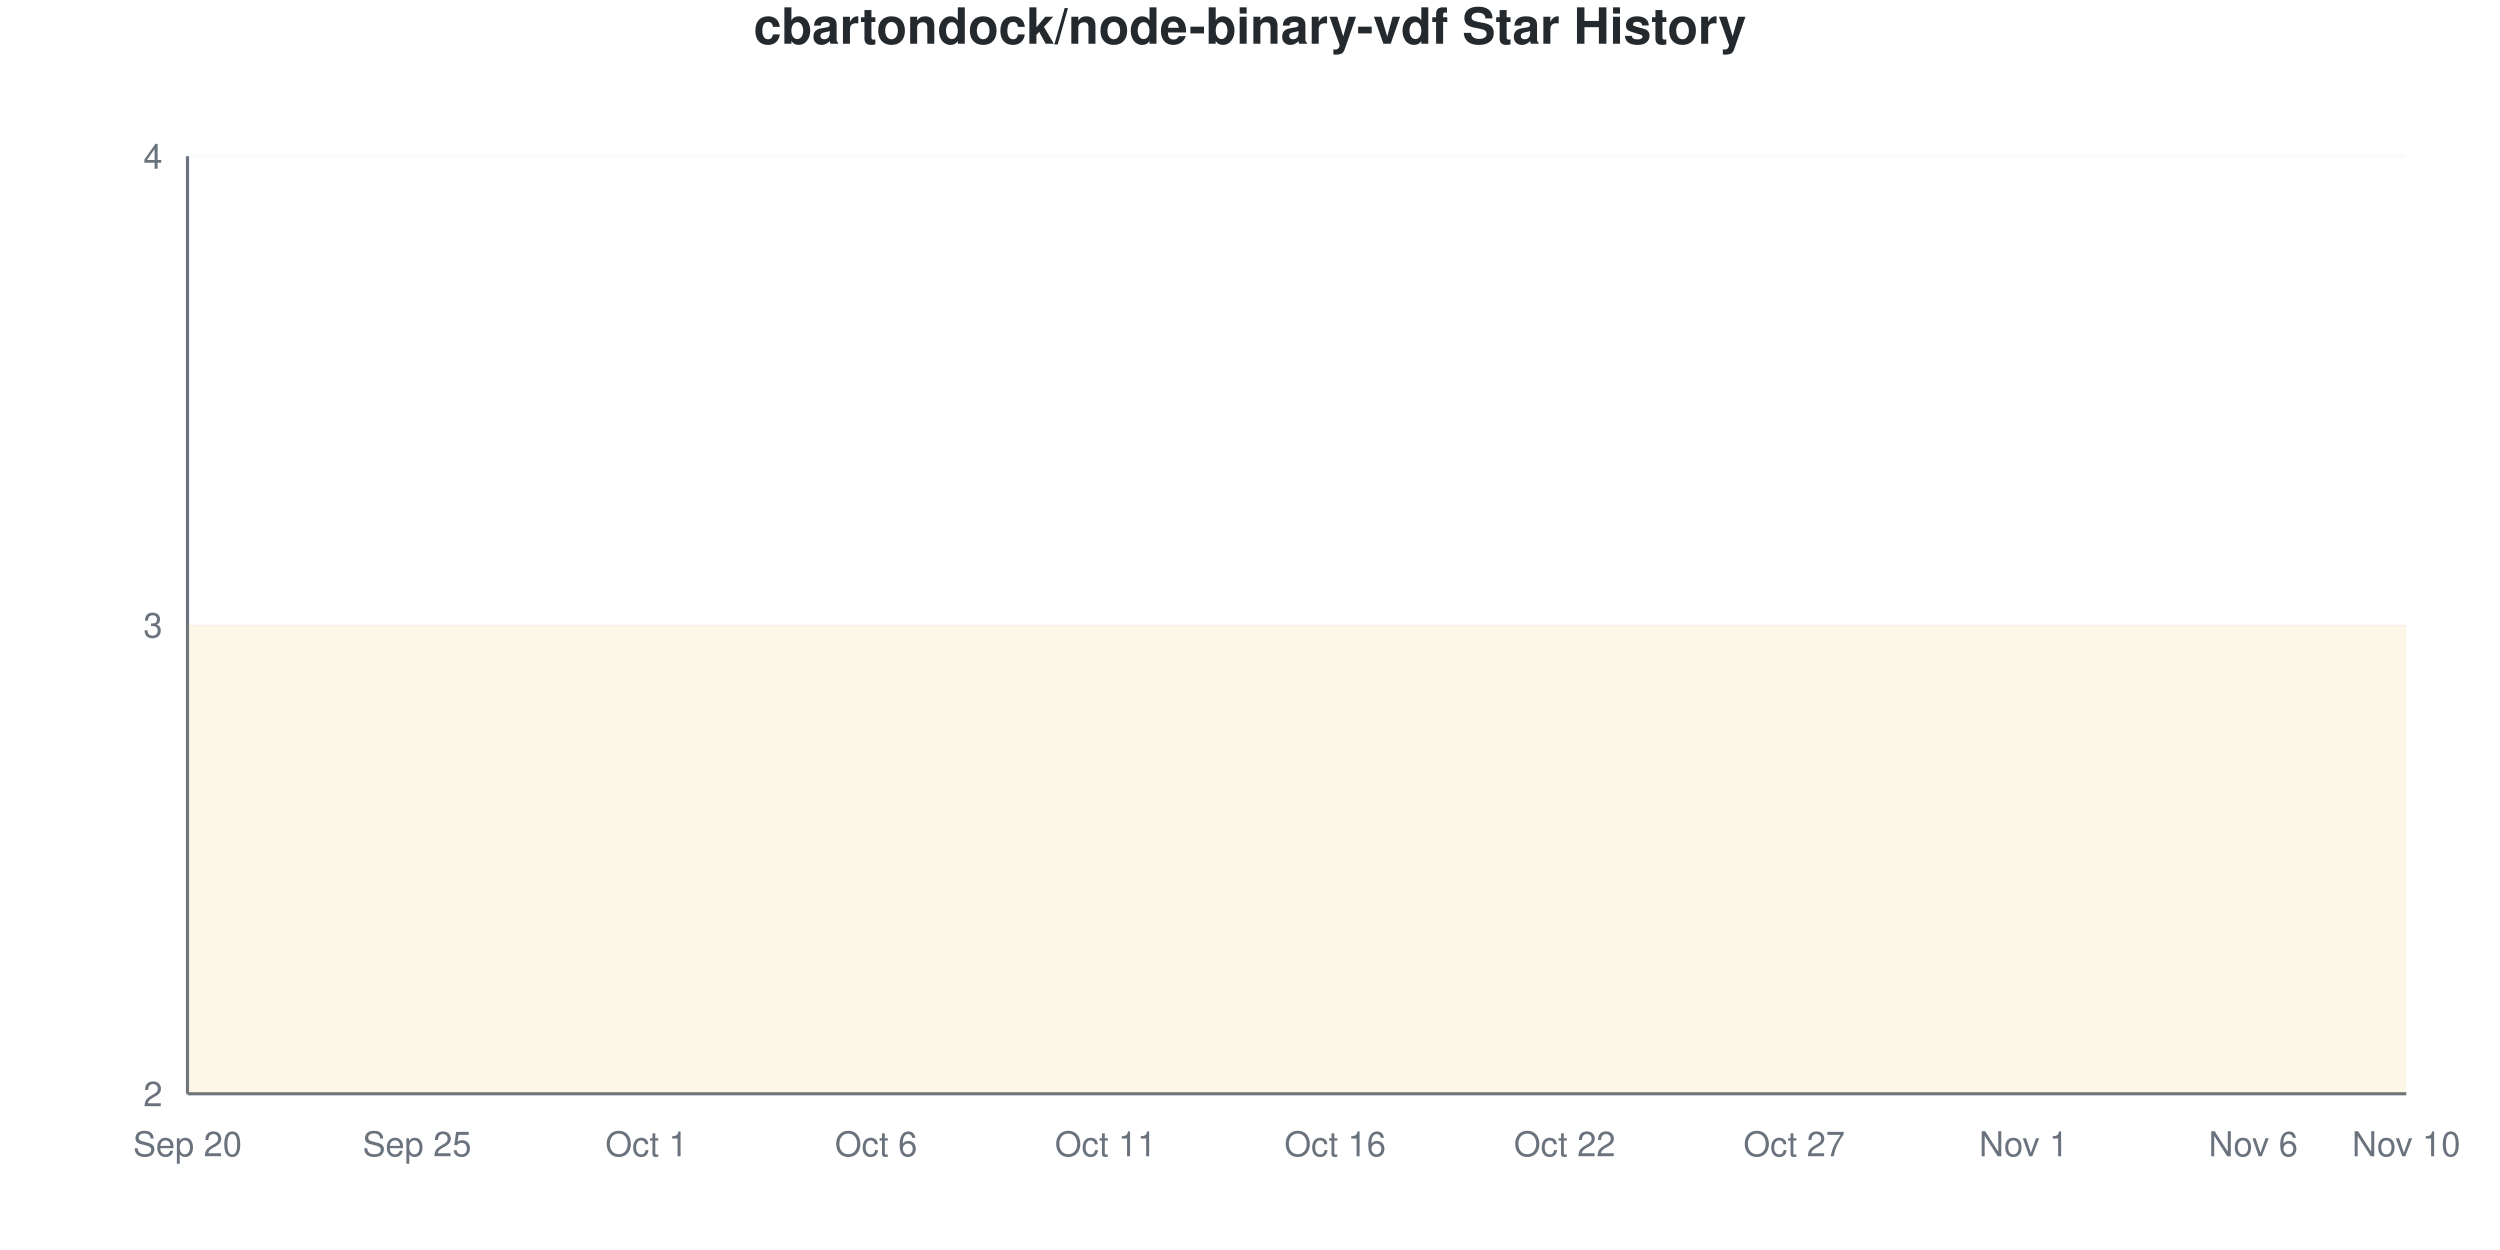
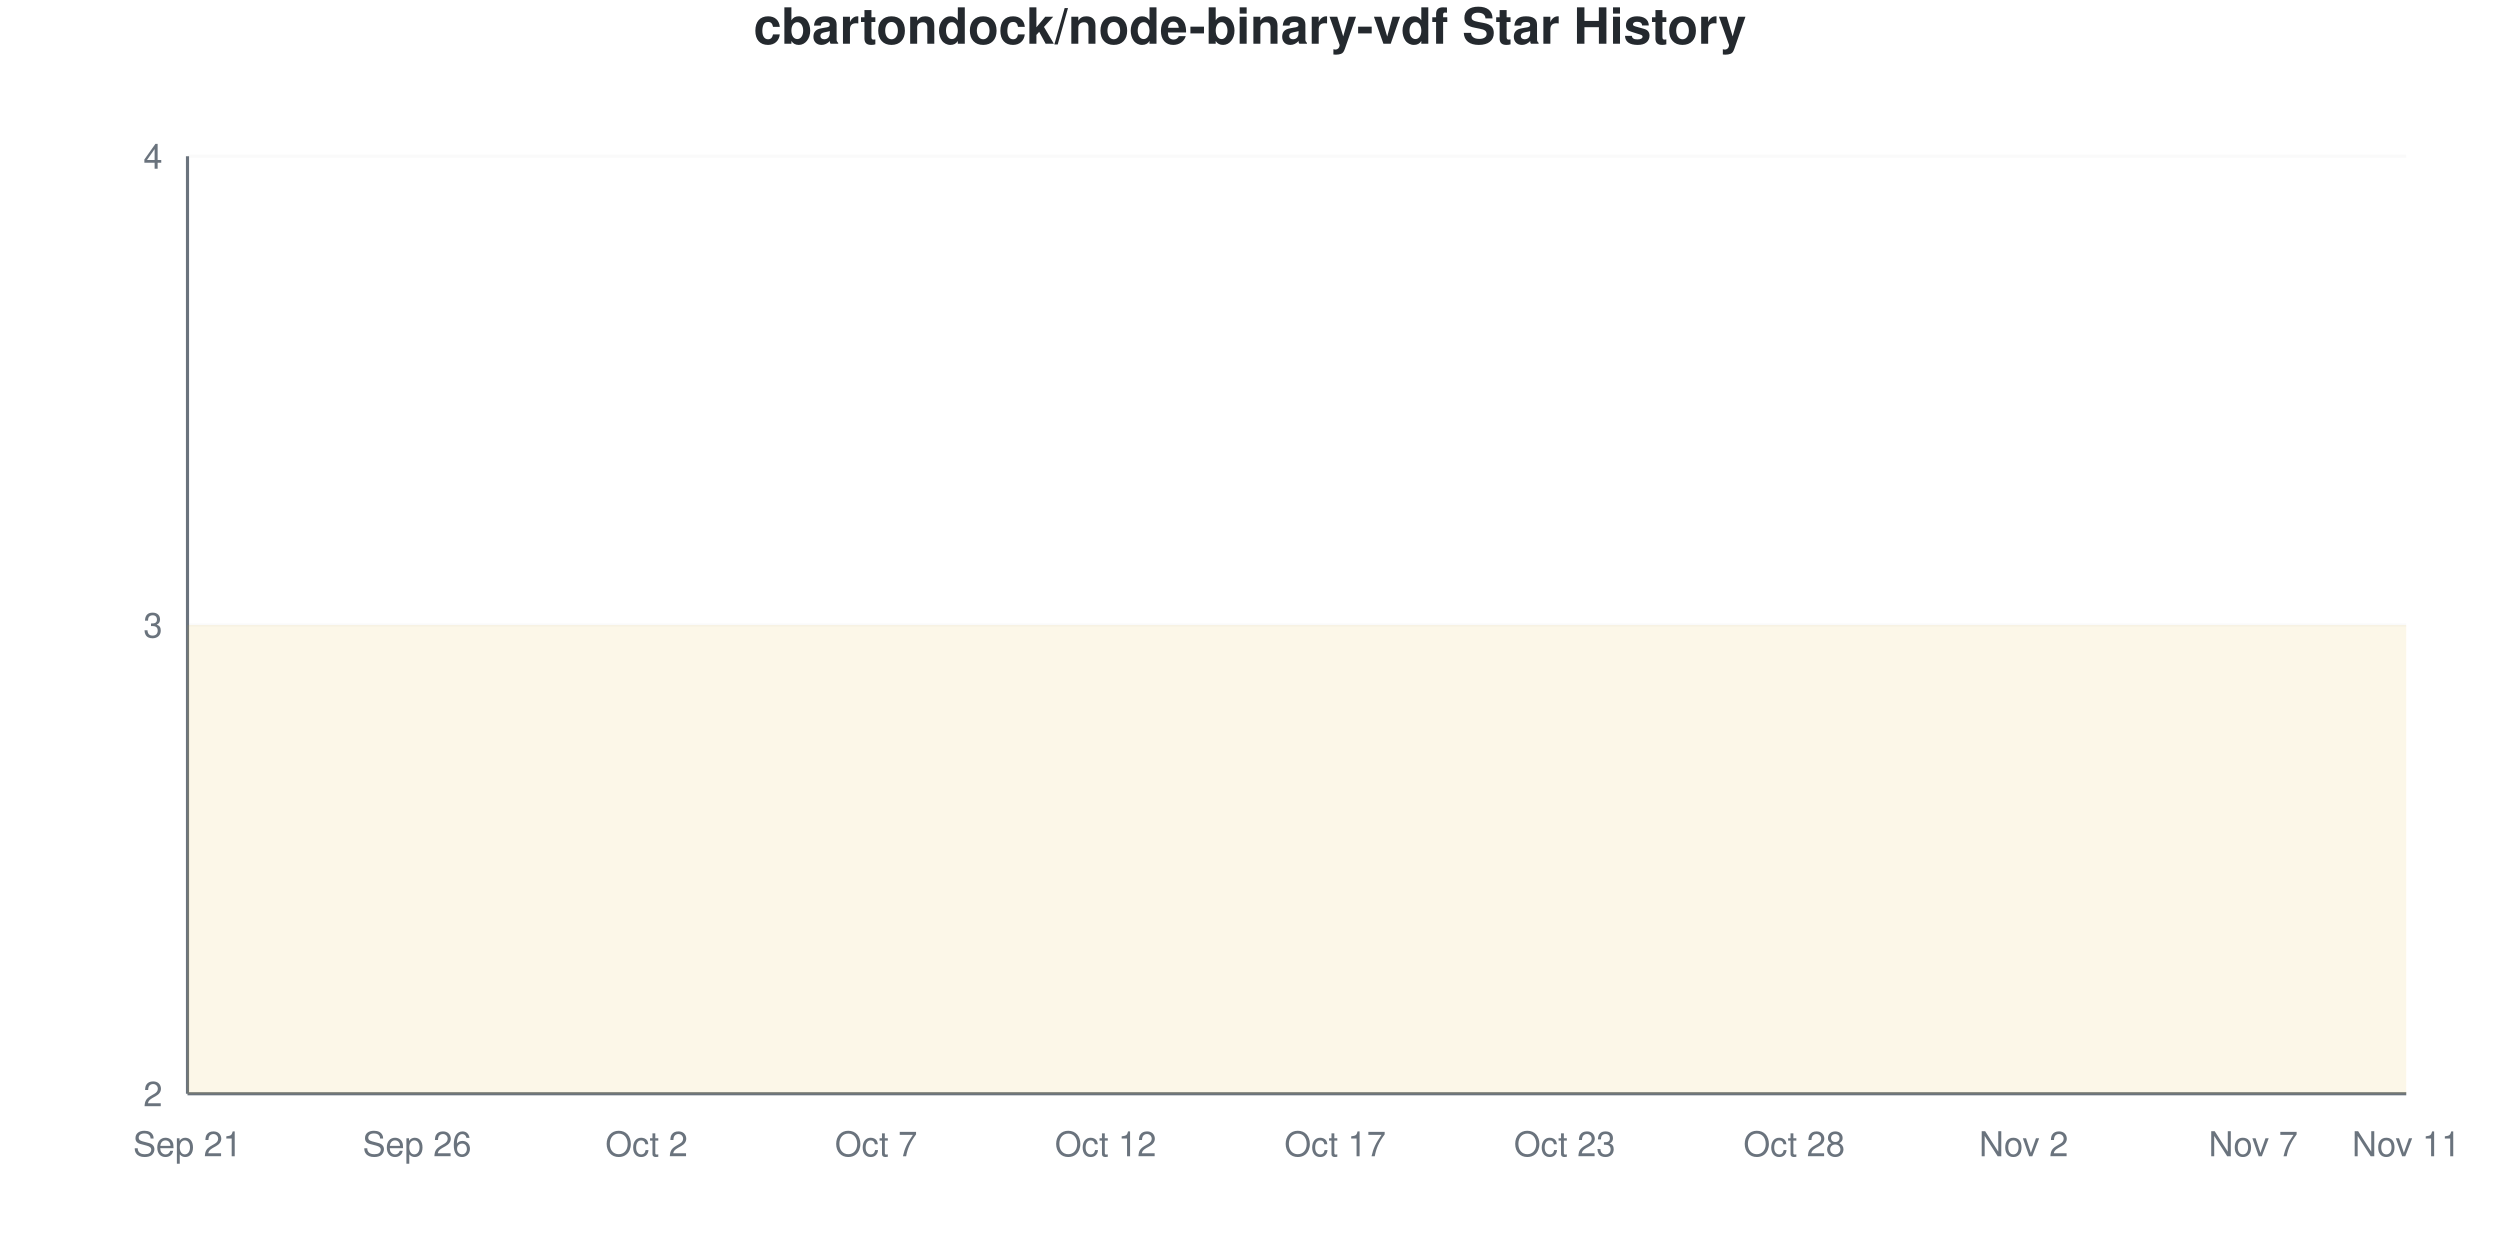
<svg xmlns="http://www.w3.org/2000/svg" viewBox="0 0 800 400" width="800" height="400">
  <style>
    @keyframes drawLine {
      to { stroke-dashoffset: 0; }
    }
    @keyframes fadeInPoint {
      from { opacity: 0; }
      to { opacity: 1; }
    }
    .data-line-0 {
      stroke-dasharray: 1290;
      stroke-dashoffset: 1290;
      animation: drawLine 2s ease-out forwards;
    }
    .data-point {
      opacity: 0;
      animation: fadeInPoint 0.5s ease-out forwards;
    }
    .chart-bg { fill: #fff; }
    .chart-text { fill: #24292e; }
    .chart-muted { fill: #6a737d; }
    .chart-grid { stroke: #eee; }
    .chart-axis { stroke: #6a737d; }
    @media (prefers-color-scheme: dark) {
      .chart-bg { fill: #0d1117; }
      .chart-text { fill: #e6edf3; }
      .chart-muted { fill: #8b949e; }
      .chart-grid { stroke: #21262d; }
      .chart-axis { stroke: #8b949e; }
    }
  </style>
  <rect width="800" height="400" class="chart-bg" />
  <text x="400" y="14" text-anchor="middle" class="chart-text" font-size="16" font-weight="bold" font-family="-apple-system, BlinkMacSystemFont, 'Segoe UI', Helvetica, Arial, sans-serif">cbartondock/node-binary-vdf Star History</text>
  <g class="grid">
    <line x1="60" y1="350" x2="770" y2="350" class="chart-grid" stroke-opacity="0.3" />
    <text x="52" y="354" text-anchor="end" class="chart-muted" font-size="11" font-family="-apple-system, BlinkMacSystemFont, 'Segoe UI', Helvetica, Arial, sans-serif">2</text>
    <line x1="60" y1="200" x2="770" y2="200" class="chart-grid" stroke-opacity="0.3" />
    <text x="52" y="204" text-anchor="end" class="chart-muted" font-size="11" font-family="-apple-system, BlinkMacSystemFont, 'Segoe UI', Helvetica, Arial, sans-serif">3</text>
    <line x1="60" y1="50" x2="770" y2="50" class="chart-grid" stroke-opacity="0.3" />
    <text x="52" y="54" text-anchor="end" class="chart-muted" font-size="11" font-family="-apple-system, BlinkMacSystemFont, 'Segoe UI', Helvetica, Arial, sans-serif">4</text>
  </g>
  <g class="milestones">
    
  </g>
  <g class="x-axis">
-     <text x="60" y="370" text-anchor="middle" class="chart-muted" font-size="11" font-family="-apple-system, BlinkMacSystemFont, 'Segoe UI', Helvetica, Arial, sans-serif">Sep 20</text>
-     <text x="133.448" y="370" text-anchor="middle" class="chart-muted" font-size="11" font-family="-apple-system, BlinkMacSystemFont, 'Segoe UI', Helvetica, Arial, sans-serif">Sep 25</text>
-     <text x="206.897" y="370" text-anchor="middle" class="chart-muted" font-size="11" font-family="-apple-system, BlinkMacSystemFont, 'Segoe UI', Helvetica, Arial, sans-serif">Oct 1</text>
-     <text x="280.345" y="370" text-anchor="middle" class="chart-muted" font-size="11" font-family="-apple-system, BlinkMacSystemFont, 'Segoe UI', Helvetica, Arial, sans-serif">Oct 6</text>
-     <text x="353.793" y="370" text-anchor="middle" class="chart-muted" font-size="11" font-family="-apple-system, BlinkMacSystemFont, 'Segoe UI', Helvetica, Arial, sans-serif">Oct 11</text>
-     <text x="427.241" y="370" text-anchor="middle" class="chart-muted" font-size="11" font-family="-apple-system, BlinkMacSystemFont, 'Segoe UI', Helvetica, Arial, sans-serif">Oct 16</text>
-     <text x="500.69" y="370" text-anchor="middle" class="chart-muted" font-size="11" font-family="-apple-system, BlinkMacSystemFont, 'Segoe UI', Helvetica, Arial, sans-serif">Oct 22</text>
-     <text x="574.138" y="370" text-anchor="middle" class="chart-muted" font-size="11" font-family="-apple-system, BlinkMacSystemFont, 'Segoe UI', Helvetica, Arial, sans-serif">Oct 27</text>
-     <text x="647.586" y="370" text-anchor="middle" class="chart-muted" font-size="11" font-family="-apple-system, BlinkMacSystemFont, 'Segoe UI', Helvetica, Arial, sans-serif">Nov 1</text>
-     <text x="721.034" y="370" text-anchor="middle" class="chart-muted" font-size="11" font-family="-apple-system, BlinkMacSystemFont, 'Segoe UI', Helvetica, Arial, sans-serif">Nov 6</text>
-     <text x="770" y="370" text-anchor="middle" class="chart-muted" font-size="11" font-family="-apple-system, BlinkMacSystemFont, 'Segoe UI', Helvetica, Arial, sans-serif">Nov 10</text>
+     <text x="60" y="370" text-anchor="middle" class="chart-muted" font-size="11" font-family="-apple-system, BlinkMacSystemFont, 'Segoe UI', Helvetica, Arial, sans-serif">Sep 21</text>
+     <text x="133.448" y="370" text-anchor="middle" class="chart-muted" font-size="11" font-family="-apple-system, BlinkMacSystemFont, 'Segoe UI', Helvetica, Arial, sans-serif">Sep 26</text>
+     <text x="206.897" y="370" text-anchor="middle" class="chart-muted" font-size="11" font-family="-apple-system, BlinkMacSystemFont, 'Segoe UI', Helvetica, Arial, sans-serif">Oct 2</text>
+     <text x="280.345" y="370" text-anchor="middle" class="chart-muted" font-size="11" font-family="-apple-system, BlinkMacSystemFont, 'Segoe UI', Helvetica, Arial, sans-serif">Oct 7</text>
+     <text x="353.793" y="370" text-anchor="middle" class="chart-muted" font-size="11" font-family="-apple-system, BlinkMacSystemFont, 'Segoe UI', Helvetica, Arial, sans-serif">Oct 12</text>
+     <text x="427.241" y="370" text-anchor="middle" class="chart-muted" font-size="11" font-family="-apple-system, BlinkMacSystemFont, 'Segoe UI', Helvetica, Arial, sans-serif">Oct 17</text>
+     <text x="500.69" y="370" text-anchor="middle" class="chart-muted" font-size="11" font-family="-apple-system, BlinkMacSystemFont, 'Segoe UI', Helvetica, Arial, sans-serif">Oct 23</text>
+     <text x="574.138" y="370" text-anchor="middle" class="chart-muted" font-size="11" font-family="-apple-system, BlinkMacSystemFont, 'Segoe UI', Helvetica, Arial, sans-serif">Oct 28</text>
+     <text x="647.586" y="370" text-anchor="middle" class="chart-muted" font-size="11" font-family="-apple-system, BlinkMacSystemFont, 'Segoe UI', Helvetica, Arial, sans-serif">Nov 2</text>
+     <text x="721.034" y="370" text-anchor="middle" class="chart-muted" font-size="11" font-family="-apple-system, BlinkMacSystemFont, 'Segoe UI', Helvetica, Arial, sans-serif">Nov 7</text>
+     <text x="770" y="370" text-anchor="middle" class="chart-muted" font-size="11" font-family="-apple-system, BlinkMacSystemFont, 'Segoe UI', Helvetica, Arial, sans-serif">Nov 11</text>
  </g>
  <line x1="60" y1="50" x2="60" y2="350" class="chart-axis" stroke-width="1" />
  <line x1="60" y1="350" x2="770" y2="350" class="chart-axis" stroke-width="1" />
  <path d="M60,350 L60,200 C68.161,200 76.322,200 84.483,200 C92.644,200 100.805,200 108.966,200 C117.126,200 125.287,200 133.448,200 C141.609,200 149.77,200 157.931,200 C166.092,200 174.253,200 182.414,200 C190.575,200 198.736,200 206.897,200 C215.057,200 223.218,200 231.379,200 C239.54,200 247.701,200 255.862,200 C264.023,200 272.184,200 280.345,200 C288.506,200 296.667,200 304.828,200 C312.989,200 321.149,200 329.31,200 C337.471,200 345.632,200 353.793,200 C361.954,200 370.115,200 378.276,200 C386.437,200 394.598,200 402.759,200 C410.92,200 419.08,200 427.241,200 C435.402,200 443.563,200 451.724,200 C459.885,200 468.046,200 476.207,200 C484.368,200 492.529,200 500.69,200 C508.851,200 517.011,200 525.172,200 C533.333,200 541.494,200 549.655,200 C557.816,200 565.977,200 574.138,200 C582.299,200 590.46,200 598.621,200 C606.782,200 614.943,200 623.103,200 C631.264,200 639.425,200 647.586,200 C655.747,200 663.908,200 672.069,200 C680.23,200 688.391,200 696.552,200 C704.713,200 712.874,200 721.034,200 C729.195,200 737.356,200 745.517,200 C753.678,200 761.839,200 770,200 L770,350 L60,350 Z" fill="#dfb317" fill-opacity="0.1" />
  <path d="M60,350 L60,200 C68.161,200 76.322,200 84.483,200 C92.644,200 100.805,200 108.966,200 C117.126,200 125.287,200 133.448,200 C141.609,200 149.77,200 157.931,200 C166.092,200 174.253,200 182.414,200 C190.575,200 198.736,200 206.897,200 C215.057,200 223.218,200 231.379,200 C239.54,200 247.701,200 255.862,200 C264.023,200 272.184,200 280.345,200 C288.506,200 296.667,200 304.828,200 C312.989,200 321.149,200 329.31,200 C337.471,200 345.632,200 353.793,200 C361.954,200 370.115,200 378.276,200 C386.437,200 394.598,200 402.759,200 C410.92,200 419.08,200 427.241,200 C435.402,200 443.563,200 451.724,200 C459.885,200 468.046,200 476.207,200 C484.368,200 492.529,200 500.69,200 C508.851,200 517.011,200 525.172,200 C533.333,200 541.494,200 549.655,200 C557.816,200 565.977,200 574.138,200 C582.299,200 590.46,200 598.621,200 C606.782,200 614.943,200 623.103,200 C631.264,200 639.425,200 647.586,200 C655.747,200 663.908,200 672.069,200 C680.23,200 688.391,200 696.552,200 C704.713,200 712.874,200 721.034,200 C729.195,200 737.356,200 745.517,200 C753.678,200 761.839,200 770,200" fill="none" stroke="#dfb317" stroke-width="2.5" class="data-line-0" />
  <g class="points">
    <circle cx="60" cy="200" r="4" fill="#dfb317" class="data-point" style="animation-delay: 1.50s" />
    <circle cx="84.483" cy="200" r="4" fill="#dfb317" class="data-point" style="animation-delay: 1.55s" />
    <circle cx="108.966" cy="200" r="4" fill="#dfb317" class="data-point" style="animation-delay: 1.60s" />
    <circle cx="133.448" cy="200" r="4" fill="#dfb317" class="data-point" style="animation-delay: 1.65s" />
    <circle cx="157.931" cy="200" r="4" fill="#dfb317" class="data-point" style="animation-delay: 1.70s" />
    <circle cx="182.414" cy="200" r="4" fill="#dfb317" class="data-point" style="animation-delay: 1.75s" />
    <circle cx="206.897" cy="200" r="4" fill="#dfb317" class="data-point" style="animation-delay: 1.80s" />
    <circle cx="231.379" cy="200" r="4" fill="#dfb317" class="data-point" style="animation-delay: 1.85s" />
    <circle cx="255.862" cy="200" r="4" fill="#dfb317" class="data-point" style="animation-delay: 1.90s" />
    <circle cx="280.345" cy="200" r="4" fill="#dfb317" class="data-point" style="animation-delay: 1.95s" />
    <circle cx="304.828" cy="200" r="4" fill="#dfb317" class="data-point" style="animation-delay: 2.00s" />
    <circle cx="329.31" cy="200" r="4" fill="#dfb317" class="data-point" style="animation-delay: 2.05s" />
    <circle cx="353.793" cy="200" r="4" fill="#dfb317" class="data-point" style="animation-delay: 2.10s" />
    <circle cx="378.276" cy="200" r="4" fill="#dfb317" class="data-point" style="animation-delay: 2.15s" />
    <circle cx="402.759" cy="200" r="4" fill="#dfb317" class="data-point" style="animation-delay: 2.20s" />
    <circle cx="427.241" cy="200" r="4" fill="#dfb317" class="data-point" style="animation-delay: 2.25s" />
    <circle cx="451.724" cy="200" r="4" fill="#dfb317" class="data-point" style="animation-delay: 2.30s" />
    <circle cx="476.207" cy="200" r="4" fill="#dfb317" class="data-point" style="animation-delay: 2.35s" />
    <circle cx="500.69" cy="200" r="4" fill="#dfb317" class="data-point" style="animation-delay: 2.40s" />
    <circle cx="525.172" cy="200" r="4" fill="#dfb317" class="data-point" style="animation-delay: 2.45s" />
    <circle cx="549.655" cy="200" r="4" fill="#dfb317" class="data-point" style="animation-delay: 2.50s" />
    <circle cx="574.138" cy="200" r="4" fill="#dfb317" class="data-point" style="animation-delay: 2.55s" />
    <circle cx="598.621" cy="200" r="4" fill="#dfb317" class="data-point" style="animation-delay: 2.60s" />
    <circle cx="623.103" cy="200" r="4" fill="#dfb317" class="data-point" style="animation-delay: 2.65s" />
    <circle cx="647.586" cy="200" r="4" fill="#dfb317" class="data-point" style="animation-delay: 2.70s" />
    <circle cx="672.069" cy="200" r="4" fill="#dfb317" class="data-point" style="animation-delay: 2.75s" />
    <circle cx="696.552" cy="200" r="4" fill="#dfb317" class="data-point" style="animation-delay: 2.80s" />
    <circle cx="721.034" cy="200" r="4" fill="#dfb317" class="data-point" style="animation-delay: 2.85s" />
    <circle cx="745.517" cy="200" r="4" fill="#dfb317" class="data-point" style="animation-delay: 2.90s" />
    <circle cx="770" cy="200" r="4" fill="#dfb317" class="data-point" style="animation-delay: 2.95s" />
  </g>
</svg>
